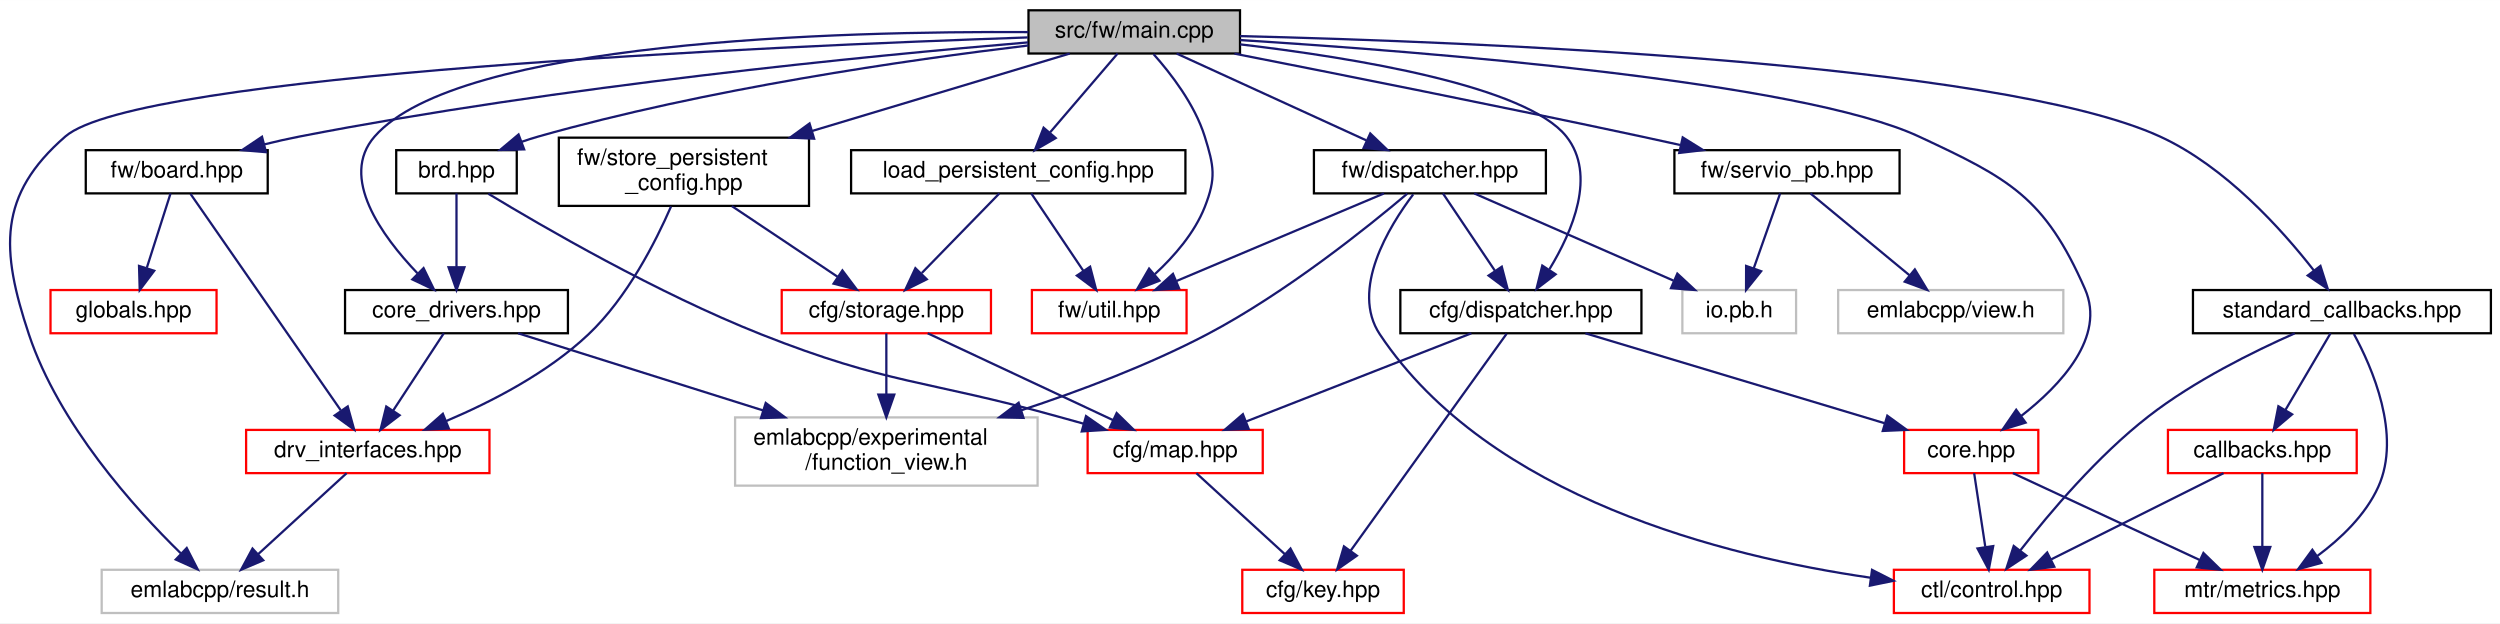
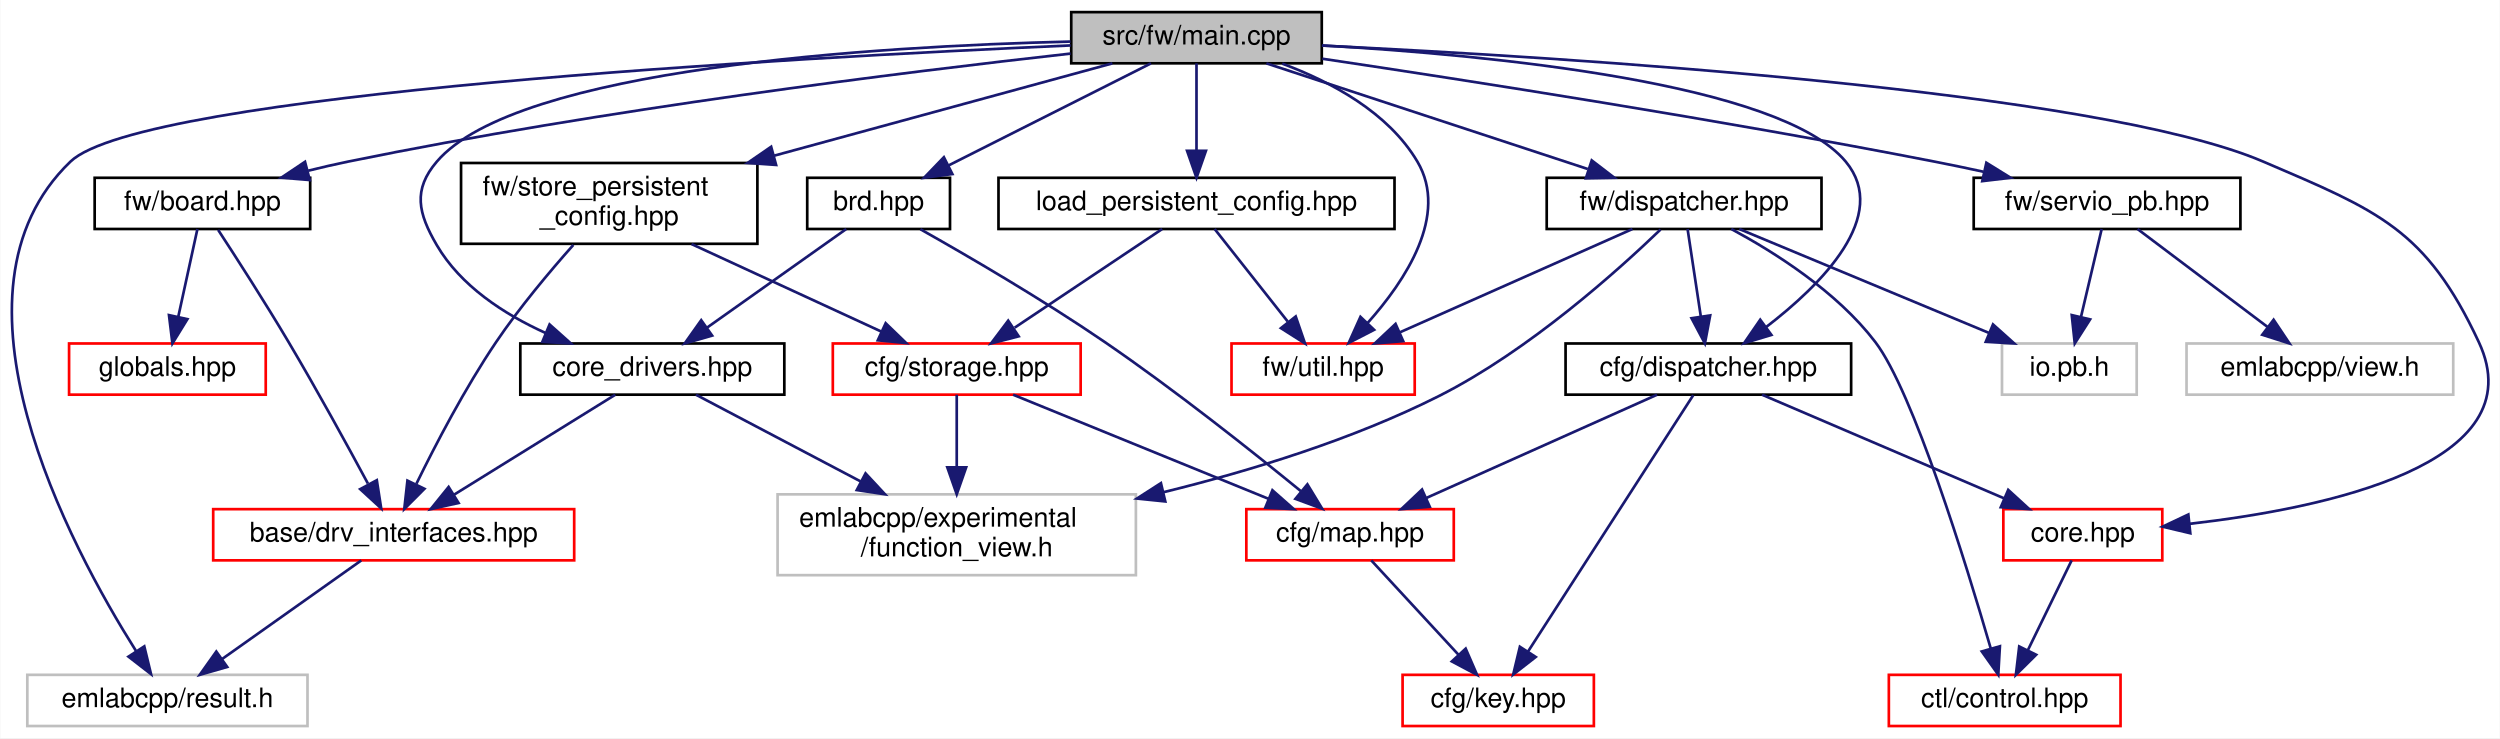
- <svg xmlns="http://www.w3.org/2000/svg" xmlns:xlink="http://www.w3.org/1999/xlink" width="1099pt" height="274pt" viewBox="0.00 0.00 1099.21 274.00">
+ <svg xmlns="http://www.w3.org/2000/svg" xmlns:xlink="http://www.w3.org/1999/xlink" width="928pt" height="274pt" viewBox="0.00 0.00 927.76 274.00">
  <g id="graph0" class="graph" transform="scale(1 1) rotate(0) translate(4 270)">
-     <polygon fill="white" stroke="transparent" points="-4,4 -4,-270 1095.21,-270 1095.21,4 -4,4" />
+     <polygon fill="white" stroke="transparent" points="-4,4 -4,-270 923.76,-270 923.76,4 -4,4" />
    <g id="node1" class="node">
      <g id="a_node1">
        <a xlink:title=" ">
-           <polygon fill="#bfbfbf" stroke="black" points="448.21,-246.5 448.21,-265.5 541.21,-265.5 541.21,-246.5 448.21,-246.5" />
-           <text text-anchor="middle" x="494.71" y="-253.5" font-family="Helvetica,sans-Serif" font-size="10.00">src/fw/main.cpp</text>
+           <polygon fill="#bfbfbf" stroke="black" points="393.52,-246.5 393.52,-265.5 486.52,-265.5 486.52,-246.5 393.52,-246.5" />
+           <text text-anchor="middle" x="440.02" y="-253.5" font-family="Helvetica,sans-Serif" font-size="10.00">src/fw/main.cpp</text>
        </a>
      </g>
    </g>
    <g id="node2" class="node">
      <g id="a_node2">
        <a xlink:href="brd_8hpp.html" target="_top" xlink:title=" ">
-           <polygon fill="white" stroke="black" points="170.21,-185 170.21,-204 223.21,-204 223.21,-185 170.21,-185" />
-           <text text-anchor="middle" x="196.71" y="-192" font-family="Helvetica,sans-Serif" font-size="10.00">brd.hpp</text>
+           <polygon fill="white" stroke="black" points="295.52,-185 295.52,-204 348.52,-204 348.52,-185 295.52,-185" />
+           <text text-anchor="middle" x="322.02" y="-192" font-family="Helvetica,sans-Serif" font-size="10.00">brd.hpp</text>
        </a>
      </g>
    </g>
    <g id="edge1" class="edge">
-       <path fill="none" stroke="midnightblue" d="M448.14,-250.04C395.23,-243.7 306.63,-230.98 232.71,-210 230.27,-209.31 227.77,-208.51 225.28,-207.64" />
-       <polygon fill="midnightblue" stroke="midnightblue" points="226.47,-204.35 215.88,-204.1 224,-210.9 226.47,-204.35" />
+       <path fill="none" stroke="midnightblue" d="M423.12,-246.48C403.49,-236.58 370.89,-220.14 348.03,-208.62" />
+       <polygon fill="midnightblue" stroke="midnightblue" points="349.4,-205.39 338.9,-204.01 346.25,-211.64 349.4,-205.39" />
    </g>
    <g id="node5" class="node">
      <g id="a_node5">
        <a xlink:href="core__drivers_8hpp.html" target="_top" xlink:title=" ">
-           <polygon fill="white" stroke="black" points="147.71,-123.5 147.71,-142.5 245.71,-142.5 245.71,-123.5 147.71,-123.5" />
-           <text text-anchor="middle" x="196.71" y="-130.5" font-family="Helvetica,sans-Serif" font-size="10.00">core_drivers.hpp</text>
-         </a>
-       </g>
-     </g>
-     <g id="edge15" class="edge">
-       <path fill="none" stroke="midnightblue" d="M448.16,-255.91C365.31,-256.41 197.49,-252.07 160.71,-210 145.1,-192.15 163.79,-166.36 179.54,-149.88" />
-       <polygon fill="midnightblue" stroke="midnightblue" points="182.23,-152.15 186.87,-142.62 177.3,-147.17 182.23,-152.15" />
+           <polygon fill="white" stroke="black" points="189.02,-123.5 189.02,-142.5 287.02,-142.5 287.02,-123.5 189.02,-123.5" />
+           <text text-anchor="middle" x="238.02" y="-130.5" font-family="Helvetica,sans-Serif" font-size="10.00">core_drivers.hpp</text>
+         </a>
+       </g>
+     </g>
+     <g id="edge14" class="edge">
+       <path fill="none" stroke="midnightblue" d="M393.26,-254.57C321.08,-252.81 187.71,-244.79 158.02,-210 149.08,-199.52 151.07,-190.89 158.02,-179 166.88,-163.85 182.93,-153.41 198.34,-146.42" />
+       <polygon fill="midnightblue" stroke="midnightblue" points="199.88,-149.57 207.78,-142.51 197.2,-143.11 199.88,-149.57" />
    </g>
    <g id="node7" class="node">
      <g id="a_node7">
        <a xlink:title=" ">
-           <polygon fill="white" stroke="#bfbfbf" points="40.71,-0.5 40.71,-19.5 144.71,-19.5 144.71,-0.5 40.71,-0.5" />
-           <text text-anchor="middle" x="92.71" y="-7.5" font-family="Helvetica,sans-Serif" font-size="10.00">emlabcpp/result.h</text>
-         </a>
-       </g>
-     </g>
-     <g id="edge16" class="edge">
-       <path fill="none" stroke="midnightblue" d="M447.9,-253.57C335.29,-249.69 56.21,-237.4 24.71,-210 -4.95,-184.2 -3.72,-160.3 8.71,-123 21.87,-83.51 55.02,-46.73 75.52,-26.71" />
-       <polygon fill="midnightblue" stroke="midnightblue" points="78.1,-29.08 82.94,-19.65 73.28,-24.01 78.1,-29.08" />
+           <polygon fill="white" stroke="#bfbfbf" points="6.02,-0.5 6.02,-19.5 110.02,-19.5 110.02,-0.5 6.02,-0.5" />
+           <text text-anchor="middle" x="58.02" y="-7.5" font-family="Helvetica,sans-Serif" font-size="10.00">emlabcpp/result.h</text>
+         </a>
+       </g>
+     </g>
+     <g id="edge15" class="edge">
+       <path fill="none" stroke="midnightblue" d="M393.32,-253.14C289.87,-248.59 48.42,-235.34 22.02,-210 -28.65,-161.36 21.86,-67.22 46.35,-28.39" />
+       <polygon fill="midnightblue" stroke="midnightblue" points="49.44,-30.07 51.94,-19.77 43.57,-26.26 49.44,-30.07" />
    </g>
    <g id="node9" class="node">
      <g id="a_node9">
        <a xlink:href="cfg_2dispatcher_8hpp.html" target="_top" xlink:title=" ">
-           <polygon fill="white" stroke="black" points="611.71,-123.5 611.71,-142.5 717.71,-142.5 717.71,-123.5 611.71,-123.5" />
-           <text text-anchor="middle" x="664.71" y="-130.5" font-family="Helvetica,sans-Serif" font-size="10.00">cfg/dispatcher.hpp</text>
+           <polygon fill="white" stroke="black" points="577.02,-123.5 577.02,-142.5 683.02,-142.5 683.02,-123.5 577.02,-123.5" />
+           <text text-anchor="middle" x="630.02" y="-130.5" font-family="Helvetica,sans-Serif" font-size="10.00">cfg/dispatcher.hpp</text>
        </a>
      </g>
    </g>
    <g id="edge8" class="edge">
-       <path fill="none" stroke="midnightblue" d="M541.27,-250.52C591.65,-244.59 667.15,-232.2 684.71,-210 698.01,-193.18 687.44,-168.37 677.3,-151.72" />
-       <polygon fill="midnightblue" stroke="midnightblue" points="679.98,-149.42 671.56,-142.98 674.12,-153.26 679.98,-149.42" />
+       <path fill="none" stroke="midnightblue" d="M486.77,-253.13C549.76,-249.51 656.82,-239.14 681.02,-210 697.71,-189.91 671.95,-164.29 651.37,-148.52" />
+       <polygon fill="midnightblue" stroke="midnightblue" points="653.42,-145.68 643.28,-142.61 649.28,-151.33 653.42,-145.68" />
    </g>
    <g id="node10" class="node">
      <g id="a_node10">
        <a xlink:href="core_8hpp.html" target="_top" xlink:title=" ">
-           <polygon fill="white" stroke="red" points="833.21,-62 833.21,-81 892.21,-81 892.21,-62 833.21,-62" />
-           <text text-anchor="middle" x="862.71" y="-69" font-family="Helvetica,sans-Serif" font-size="10.00">core.hpp</text>
-         </a>
-       </g>
-     </g>
-     <g id="edge14" class="edge">
-       <path fill="none" stroke="midnightblue" d="M541.31,-252.4C622.85,-247.29 787.7,-234.24 839.71,-210 879.62,-191.4 894.99,-183.32 912.71,-143 922,-121.87 902.07,-100.68 884.68,-87.13" />
-       <polygon fill="midnightblue" stroke="midnightblue" points="886.63,-84.21 876.49,-81.12 882.49,-89.86 886.63,-84.21" />
-     </g>
-     <g id="node13" class="node">
-       <g id="a_node13">
+           <polygon fill="white" stroke="red" points="739.52,-62 739.52,-81 798.52,-81 798.52,-62 739.52,-62" />
+           <text text-anchor="middle" x="769.02" y="-69" font-family="Helvetica,sans-Serif" font-size="10.00">core.hpp</text>
+         </a>
+       </g>
+     </g>
+     <g id="edge13" class="edge">
+       <path fill="none" stroke="midnightblue" d="M486.55,-253.07C577.22,-248.75 774.1,-236.56 836.02,-210 878.65,-191.72 896.4,-185.02 916.02,-143 937.2,-97.65 858.99,-81.31 808.59,-75.55" />
+       <polygon fill="midnightblue" stroke="midnightblue" points="808.92,-72.06 798.61,-74.5 808.19,-79.02 808.92,-72.06" />
+     </g>
+     <g id="node12" class="node">
+       <g id="a_node12">
        <a xlink:href="board_8hpp.html" target="_top" xlink:title=" ">
-           <polygon fill="white" stroke="black" points="33.71,-185 33.71,-204 113.71,-204 113.71,-185 33.71,-185" />
-           <text text-anchor="middle" x="73.71" y="-192" font-family="Helvetica,sans-Serif" font-size="10.00">fw/board.hpp</text>
-         </a>
-       </g>
-     </g>
-     <g id="edge17" class="edge">
-       <path fill="none" stroke="midnightblue" d="M448.03,-251.39C378,-245.5 241.76,-232.19 127.71,-210 122.66,-209.02 117.38,-207.82 112.19,-206.54" />
-       <polygon fill="midnightblue" stroke="midnightblue" points="112.96,-203.12 102.4,-204.01 111.2,-209.9 112.96,-203.12" />
+           <polygon fill="white" stroke="black" points="31.02,-185 31.02,-204 111.02,-204 111.02,-185 31.02,-185" />
+           <text text-anchor="middle" x="71.02" y="-192" font-family="Helvetica,sans-Serif" font-size="10.00">fw/board.hpp</text>
+         </a>
+       </g>
+     </g>
+     <g id="edge16" class="edge">
+       <path fill="none" stroke="midnightblue" d="M393.29,-250.11C331.51,-243.23 219.46,-229.35 125.02,-210 120.22,-209.02 115.22,-207.86 110.27,-206.63" />
+       <polygon fill="midnightblue" stroke="midnightblue" points="110.86,-203.17 100.3,-204.05 109.1,-209.94 110.86,-203.17" />
+     </g>
+     <g id="node14" class="node">
+       <g id="a_node14">
+         <a xlink:href="fw_2dispatcher_8hpp.html" target="_top" xlink:title=" ">
+           <polygon fill="white" stroke="black" points="570.02,-185 570.02,-204 672.02,-204 672.02,-185 570.02,-185" />
+           <text text-anchor="middle" x="621.02" y="-192" font-family="Helvetica,sans-Serif" font-size="10.00">fw/dispatcher.hpp</text>
+         </a>
+       </g>
+     </g>
+     <g id="edge19" class="edge">
+       <path fill="none" stroke="midnightblue" d="M465.96,-246.48C497.27,-236.18 550.11,-218.81 585.28,-207.25" />
+       <polygon fill="midnightblue" stroke="midnightblue" points="586.73,-210.46 595.14,-204.01 584.55,-203.81 586.73,-210.46" />
    </g>
    <g id="node15" class="node">
      <g id="a_node15">
-         <a xlink:href="fw_2dispatcher_8hpp.html" target="_top" xlink:title=" ">
-           <polygon fill="white" stroke="black" points="573.71,-185 573.71,-204 675.71,-204 675.71,-185 573.71,-185" />
-           <text text-anchor="middle" x="624.71" y="-192" font-family="Helvetica,sans-Serif" font-size="10.00">fw/dispatcher.hpp</text>
-         </a>
-       </g>
-     </g>
-     <g id="edge20" class="edge">
-       <path fill="none" stroke="midnightblue" d="M513.33,-246.48C535.15,-236.49 571.51,-219.85 596.73,-208.31" />
-       <polygon fill="midnightblue" stroke="midnightblue" points="598.48,-211.35 606.12,-204.01 595.57,-204.99 598.48,-211.35" />
-     </g>
-     <g id="node16" class="node">
-       <g id="a_node16">
        <a xlink:href="util_8hpp.html" target="_top" xlink:title=" ">
-           <polygon fill="white" stroke="red" points="449.71,-123.5 449.71,-142.5 517.71,-142.5 517.71,-123.5 449.71,-123.5" />
-           <text text-anchor="middle" x="483.71" y="-130.5" font-family="Helvetica,sans-Serif" font-size="10.00">fw/util.hpp</text>
+           <polygon fill="white" stroke="red" points="453.02,-123.5 453.02,-142.5 521.02,-142.5 521.02,-123.5 453.02,-123.5" />
+           <text text-anchor="middle" x="487.02" y="-130.5" font-family="Helvetica,sans-Serif" font-size="10.00">fw/util.hpp</text>
+         </a>
+       </g>
+     </g>
+     <g id="edge33" class="edge">
+       <path fill="none" stroke="midnightblue" d="M471.83,-246.38C489.97,-239.66 511.19,-228.31 522.02,-210 533.74,-190.2 517.56,-165.81 503.52,-150.09" />
+       <polygon fill="midnightblue" stroke="midnightblue" points="505.95,-147.57 496.53,-142.72 500.88,-152.39 505.95,-147.57" />
+     </g>
+     <g id="node17" class="node">
+       <g id="a_node17">
+         <a xlink:href="servio__pb_8hpp.html" target="_top" xlink:title=" ">
+           <polygon fill="white" stroke="black" points="728.52,-185 728.52,-204 827.52,-204 827.52,-185 728.52,-185" />
+           <text text-anchor="middle" x="778.02" y="-192" font-family="Helvetica,sans-Serif" font-size="10.00">fw/servio_pb.hpp</text>
+         </a>
+       </g>
+     </g>
+     <g id="edge25" class="edge">
+       <path fill="none" stroke="midnightblue" d="M486.72,-248.2C541.37,-240.05 634.54,-225.52 714.02,-210 719.9,-208.85 726.06,-207.57 732.13,-206.25" />
+       <polygon fill="midnightblue" stroke="midnightblue" points="733.22,-209.59 742.22,-204.01 731.7,-202.76 733.22,-209.59" />
+     </g>
+     <g id="node19" class="node">
+       <g id="a_node19">
+         <a xlink:href="store__persistent__config_8hpp.html" target="_top" xlink:title=" ">
+           <polygon fill="white" stroke="black" points="167.02,-179.5 167.02,-209.5 277.02,-209.5 277.02,-179.5 167.02,-179.5" />
+           <text text-anchor="start" x="175.02" y="-197.5" font-family="Helvetica,sans-Serif" font-size="10.00">fw/store_persistent</text>
+           <text text-anchor="middle" x="222.02" y="-186.5" font-family="Helvetica,sans-Serif" font-size="10.00">_config.hpp</text>
+         </a>
+       </g>
+     </g>
+     <g id="edge28" class="edge">
+       <path fill="none" stroke="midnightblue" d="M408.79,-246.48C376.16,-237.57 324.13,-223.37 283.27,-212.22" />
+       <polygon fill="midnightblue" stroke="midnightblue" points="283.97,-208.78 273.4,-209.52 282.13,-215.53 283.97,-208.78" />
+     </g>
+     <g id="node21" class="node">
+       <g id="a_node21">
+         <a xlink:href="load__persistent__config_8hpp.html" target="_top" xlink:title=" ">
+           <polygon fill="white" stroke="black" points="366.52,-185 366.52,-204 513.52,-204 513.52,-185 366.52,-185" />
+           <text text-anchor="middle" x="440.02" y="-192" font-family="Helvetica,sans-Serif" font-size="10.00">load_persistent_config.hpp</text>
        </a>
      </g>
    </g>
    <g id="edge34" class="edge">
-       <path fill="none" stroke="midnightblue" d="M503.19,-246.23C510.76,-237.75 521.31,-224.13 525.71,-210 529.8,-196.84 530.76,-191.82 525.71,-179 521.19,-167.55 512.24,-157.29 503.75,-149.47" />
-       <polygon fill="midnightblue" stroke="midnightblue" points="505.79,-146.61 495.92,-142.76 501.24,-151.93 505.79,-146.61" />
-     </g>
-     <g id="node18" class="node">
-       <g id="a_node18">
-         <a xlink:href="servio__pb_8hpp.html" target="_top" xlink:title=" ">
-           <polygon fill="white" stroke="black" points="732.21,-185 732.21,-204 831.21,-204 831.21,-185 732.21,-185" />
-           <text text-anchor="middle" x="781.71" y="-192" font-family="Helvetica,sans-Serif" font-size="10.00">fw/servio_pb.hpp</text>
-         </a>
-       </g>
-     </g>
-     <g id="edge26" class="edge">
-       <path fill="none" stroke="midnightblue" d="M538.78,-246.43C583.81,-237.59 655.72,-223.27 717.71,-210 723.21,-208.82 728.97,-207.56 734.68,-206.29" />
-       <polygon fill="midnightblue" stroke="midnightblue" points="735.86,-209.61 744.85,-204.01 734.33,-202.78 735.86,-209.61" />
-     </g>
-     <g id="node20" class="node">
-       <g id="a_node20">
-         <a xlink:href="store__persistent__config_8hpp.html" target="_top" xlink:title=" ">
-           <polygon fill="white" stroke="black" points="241.71,-179.5 241.71,-209.5 351.71,-209.5 351.71,-179.5 241.71,-179.5" />
-           <text text-anchor="start" x="249.71" y="-197.5" font-family="Helvetica,sans-Serif" font-size="10.00">fw/store_persistent</text>
-           <text text-anchor="middle" x="296.71" y="-186.5" font-family="Helvetica,sans-Serif" font-size="10.00">_config.hpp</text>
-         </a>
-       </g>
-     </g>
-     <g id="edge29" class="edge">
-       <path fill="none" stroke="midnightblue" d="M466.34,-246.48C436.89,-237.63 390.05,-223.55 353.04,-212.43" />
-       <polygon fill="midnightblue" stroke="midnightblue" points="353.96,-209.05 343.37,-209.52 351.94,-215.75 353.96,-209.05" />
-     </g>
-     <g id="node22" class="node">
-       <g id="a_node22">
-         <a xlink:href="load__persistent__config_8hpp.html" target="_top" xlink:title=" ">
-           <polygon fill="white" stroke="black" points="370.21,-185 370.21,-204 517.21,-204 517.21,-185 370.21,-185" />
-           <text text-anchor="middle" x="443.71" y="-192" font-family="Helvetica,sans-Serif" font-size="10.00">load_persistent_config.hpp</text>
-         </a>
-       </g>
-     </g>
-     <g id="edge35" class="edge">
-       <path fill="none" stroke="midnightblue" d="M487.4,-246.48C479.68,-237.46 467.3,-223.02 457.69,-211.81" />
-       <polygon fill="midnightblue" stroke="midnightblue" points="460.17,-209.32 451,-204.01 454.85,-213.88 460.17,-209.32" />
-     </g>
-     <g id="node23" class="node">
-       <g id="a_node23">
-         <a xlink:href="standard__callbacks_8hpp.html" target="_top" xlink:title=" ">
-           <polygon fill="white" stroke="black" points="960.21,-123.5 960.21,-142.5 1091.21,-142.5 1091.21,-123.5 960.21,-123.5" />
-           <text text-anchor="middle" x="1025.71" y="-130.5" font-family="Helvetica,sans-Serif" font-size="10.00">standard_callbacks.hpp</text>
-         </a>
-       </g>
-     </g>
-     <g id="edge38" class="edge">
-       <path fill="none" stroke="midnightblue" d="M541.24,-254.15C641.49,-251.71 874.53,-242.61 945.71,-210 974.45,-196.83 999.37,-169.07 1013.46,-150.99" />
-       <polygon fill="midnightblue" stroke="midnightblue" points="1016.26,-153.1 1019.48,-143 1010.67,-148.89 1016.26,-153.1" />
+       <path fill="none" stroke="midnightblue" d="M440.02,-246.48C440.02,-238.08 440.02,-224.98 440.02,-214.16" />
+       <polygon fill="midnightblue" stroke="midnightblue" points="443.52,-214.01 440.02,-204.01 436.52,-214.01 443.52,-214.01" />
    </g>
    <g id="node3" class="node">
      <g id="a_node3">
        <a xlink:href="map_8hpp.html" target="_top" xlink:title=" ">
-           <polygon fill="white" stroke="red" points="474.21,-62 474.21,-81 551.21,-81 551.21,-62 474.21,-62" />
-           <text text-anchor="middle" x="512.71" y="-69" font-family="Helvetica,sans-Serif" font-size="10.00">cfg/map.hpp</text>
+           <polygon fill="white" stroke="red" points="458.52,-62 458.52,-81 535.52,-81 535.52,-62 458.52,-62" />
+           <text text-anchor="middle" x="497.02" y="-69" font-family="Helvetica,sans-Serif" font-size="10.00">cfg/map.hpp</text>
        </a>
      </g>
    </g>
    <g id="edge2" class="edge">
-       <path fill="none" stroke="midnightblue" d="M210.71,-184.84C234.57,-170.38 285.01,-141.11 330.71,-123 386.45,-100.92 402.95,-103.05 460.71,-87 464.51,-85.94 468.47,-84.84 472.43,-83.74" />
-       <polygon fill="midnightblue" stroke="midnightblue" points="473.5,-87.08 482.19,-81.02 471.62,-80.33 473.5,-87.08" />
+       <path fill="none" stroke="midnightblue" d="M337.54,-184.9C354.66,-175.25 382.85,-158.86 406.02,-143 432.1,-125.15 460.68,-102.45 478.73,-87.71" />
+       <polygon fill="midnightblue" stroke="midnightblue" points="481.18,-90.22 486.68,-81.16 476.73,-84.82 481.18,-90.22" />
    </g>
    <g id="edge4" class="edge">
-       <path fill="none" stroke="midnightblue" d="M196.71,-184.98C196.71,-176.58 196.71,-163.48 196.71,-152.66" />
-       <polygon fill="midnightblue" stroke="midnightblue" points="200.21,-152.51 196.71,-142.51 193.21,-152.51 200.21,-152.51" />
+       <path fill="none" stroke="midnightblue" d="M309.99,-184.98C296.51,-175.43 274.46,-159.81 258.31,-148.37" />
+       <polygon fill="midnightblue" stroke="midnightblue" points="260.22,-145.43 250.04,-142.51 256.17,-151.15 260.22,-145.43" />
    </g>
    <g id="node4" class="node">
      <g id="a_node4">
        <a xlink:href="key_8hpp.html" target="_top" xlink:title=" ">
-           <polygon fill="white" stroke="red" points="542.21,-0.5 542.21,-19.5 613.21,-19.5 613.21,-0.5 542.21,-0.5" />
-           <text text-anchor="middle" x="577.71" y="-7.5" font-family="Helvetica,sans-Serif" font-size="10.00">cfg/key.hpp</text>
+           <polygon fill="white" stroke="red" points="516.52,-0.5 516.52,-19.5 587.52,-19.5 587.52,-0.5 516.52,-0.5" />
+           <text text-anchor="middle" x="552.02" y="-7.5" font-family="Helvetica,sans-Serif" font-size="10.00">cfg/key.hpp</text>
        </a>
      </g>
    </g>
    <g id="edge3" class="edge">
-       <path fill="none" stroke="midnightblue" d="M522.02,-61.98C532.16,-52.7 548.57,-37.67 560.96,-26.33" />
-       <polygon fill="midnightblue" stroke="midnightblue" points="563.4,-28.84 568.41,-19.51 558.67,-23.68 563.4,-28.84" />
+       <path fill="none" stroke="midnightblue" d="M504.9,-61.98C513.32,-52.87 526.84,-38.24 537.25,-26.98" />
+       <polygon fill="midnightblue" stroke="midnightblue" points="539.94,-29.23 544.16,-19.51 534.8,-24.48 539.94,-29.23" />
    </g>
    <g id="node6" class="node">
      <g id="a_node6">
        <a xlink:href="drv__interfaces_8hpp.html" target="_top" xlink:title=" ">
-           <polygon fill="white" stroke="red" points="104.21,-62 104.21,-81 211.21,-81 211.21,-62 104.21,-62" />
-           <text text-anchor="middle" x="157.71" y="-69" font-family="Helvetica,sans-Serif" font-size="10.00">drv_interfaces.hpp</text>
+           <polygon fill="white" stroke="red" points="75.02,-62 75.02,-81 209.02,-81 209.02,-62 75.02,-62" />
+           <text text-anchor="middle" x="142.02" y="-69" font-family="Helvetica,sans-Serif" font-size="10.00">base/drv_interfaces.hpp</text>
        </a>
      </g>
    </g>
    <g id="edge5" class="edge">
-       <path fill="none" stroke="midnightblue" d="M191.12,-123.48C185.33,-114.64 176.12,-100.59 168.84,-89.48" />
-       <polygon fill="midnightblue" stroke="midnightblue" points="171.7,-87.45 163.29,-81.01 165.84,-91.29 171.7,-87.45" />
+       <path fill="none" stroke="midnightblue" d="M224.27,-123.48C208.66,-113.8 182.96,-97.87 164.44,-86.39" />
+       <polygon fill="midnightblue" stroke="midnightblue" points="166.1,-83.3 155.75,-81.01 162.41,-89.25 166.1,-83.3" />
    </g>
    <g id="node8" class="node">
      <g id="a_node8">
        <a xlink:title=" ">
-           <polygon fill="white" stroke="#bfbfbf" points="319.21,-56.5 319.21,-86.5 452.21,-86.5 452.21,-56.5 319.21,-56.5" />
-           <text text-anchor="start" x="327.21" y="-74.5" font-family="Helvetica,sans-Serif" font-size="10.00">emlabcpp/experimental</text>
-           <text text-anchor="middle" x="385.71" y="-63.5" font-family="Helvetica,sans-Serif" font-size="10.00">/function_view.h</text>
+           <polygon fill="white" stroke="#bfbfbf" points="284.52,-56.5 284.52,-86.5 417.52,-86.5 417.52,-56.5 284.52,-56.5" />
+           <text text-anchor="start" x="292.52" y="-74.5" font-family="Helvetica,sans-Serif" font-size="10.00">emlabcpp/experimental</text>
+           <text text-anchor="middle" x="351.02" y="-63.5" font-family="Helvetica,sans-Serif" font-size="10.00">/function_view.h</text>
        </a>
      </g>
    </g>
    <g id="edge7" class="edge">
-       <path fill="none" stroke="midnightblue" d="M223.79,-123.48C251.78,-114.66 296.23,-100.67 331.49,-89.57" />
-       <polygon fill="midnightblue" stroke="midnightblue" points="332.68,-92.86 341.17,-86.52 330.58,-86.19 332.68,-92.86" />
+       <path fill="none" stroke="midnightblue" d="M254.21,-123.48C270.09,-115.12 294.83,-102.09 315.32,-91.3" />
+       <polygon fill="midnightblue" stroke="midnightblue" points="317.17,-94.28 324.39,-86.52 313.91,-88.09 317.17,-94.28" />
    </g>
    <g id="edge6" class="edge">
-       <path fill="none" stroke="midnightblue" d="M148.4,-61.98C138.26,-52.7 121.84,-37.67 109.46,-26.33" />
-       <polygon fill="midnightblue" stroke="midnightblue" points="111.74,-23.68 102,-19.51 107.02,-28.84 111.74,-23.68" />
+       <path fill="none" stroke="midnightblue" d="M129.99,-61.98C116.51,-52.43 94.46,-36.81 78.31,-25.37" />
+       <polygon fill="midnightblue" stroke="midnightblue" points="80.22,-22.43 70.04,-19.51 76.17,-28.15 80.22,-22.43" />
    </g>
    <g id="edge10" class="edge">
-       <path fill="none" stroke="midnightblue" d="M642.93,-123.48C616.97,-113.31 573.4,-96.26 543.87,-84.7" />
-       <polygon fill="midnightblue" stroke="midnightblue" points="545.03,-81.4 534.45,-81.01 542.48,-87.91 545.03,-81.4" />
+       <path fill="none" stroke="midnightblue" d="M610.97,-123.48C588.55,-113.45 551.12,-96.7 525.31,-85.15" />
+       <polygon fill="midnightblue" stroke="midnightblue" points="526.6,-81.9 516.04,-81.01 523.74,-88.29 526.6,-81.9" />
    </g>
    <g id="edge9" class="edge">
-       <path fill="none" stroke="midnightblue" d="M658.45,-123.3C644.09,-103.33 608.57,-53.92 589.79,-27.8" />
-       <polygon fill="midnightblue" stroke="midnightblue" points="592.59,-25.7 583.91,-19.62 586.91,-29.79 592.59,-25.7" />
+       <path fill="none" stroke="midnightblue" d="M624.41,-123.3C611.6,-103.41 579.97,-54.35 563.08,-28.15" />
+       <polygon fill="midnightblue" stroke="midnightblue" points="565.94,-26.13 557.58,-19.62 560.06,-29.92 565.94,-26.13" />
    </g>
    <g id="edge11" class="edge">
-       <path fill="none" stroke="midnightblue" d="M693.08,-123.48C727.63,-113.09 786.13,-95.51 824.59,-83.95" />
-       <polygon fill="midnightblue" stroke="midnightblue" points="825.82,-87.24 834.39,-81.01 823.81,-80.54 825.82,-87.24" />
+       <path fill="none" stroke="midnightblue" d="M649.94,-123.48C673.47,-113.4 712.83,-96.55 739.82,-85" />
+       <polygon fill="midnightblue" stroke="midnightblue" points="741.33,-88.16 749.14,-81.01 738.57,-81.73 741.33,-88.16" />
    </g>
    <g id="node11" class="node">
      <g id="a_node11">
        <a xlink:href="control_8hpp.html" target="_top" xlink:title=" ">
-           <polygon fill="white" stroke="red" points="828.71,-0.5 828.71,-19.5 914.71,-19.5 914.71,-0.5 828.71,-0.5" />
-           <text text-anchor="middle" x="871.71" y="-7.5" font-family="Helvetica,sans-Serif" font-size="10.00">ctl/control.hpp</text>
+           <polygon fill="white" stroke="red" points="697.02,-0.5 697.02,-19.5 783.02,-19.5 783.02,-0.5 697.02,-0.5" />
+           <text text-anchor="middle" x="740.02" y="-7.5" font-family="Helvetica,sans-Serif" font-size="10.00">ctl/control.hpp</text>
        </a>
      </g>
    </g>
    <g id="edge12" class="edge">
-       <path fill="none" stroke="midnightblue" d="M864,-61.98C865.27,-53.58 867.25,-40.48 868.89,-29.66" />
-       <polygon fill="midnightblue" stroke="midnightblue" points="872.39,-29.92 870.42,-19.51 865.47,-28.87 872.39,-29.92" />
-     </g>
-     <g id="node12" class="node">
-       <g id="a_node12">
-         <a xlink:href="metrics_8hpp.html" target="_top" xlink:title=" ">
-           <polygon fill="white" stroke="red" points="943.21,-0.5 943.21,-19.5 1038.21,-19.5 1038.21,-0.5 943.21,-0.5" />
-           <text text-anchor="middle" x="990.71" y="-7.5" font-family="Helvetica,sans-Serif" font-size="10.00">mtr/metrics.hpp</text>
-         </a>
-       </g>
-     </g>
-     <g id="edge13" class="edge">
-       <path fill="none" stroke="midnightblue" d="M881.05,-61.98C902.53,-51.99 938.33,-35.35 963.16,-23.81" />
-       <polygon fill="midnightblue" stroke="midnightblue" points="964.81,-26.9 972.4,-19.51 961.86,-20.55 964.81,-26.9" />
+       <path fill="none" stroke="midnightblue" d="M764.87,-61.98C760.65,-53.32 753.99,-39.65 748.62,-28.65" />
+       <polygon fill="midnightblue" stroke="midnightblue" points="751.7,-26.96 744.17,-19.51 745.41,-30.03 751.7,-26.96" />
+     </g>
+     <g id="edge17" class="edge">
+       <path fill="none" stroke="midnightblue" d="M76.85,-184.66C83.39,-174.66 94.24,-157.82 103.02,-143 113.47,-125.38 124.73,-104.85 132.45,-90.5" />
+       <polygon fill="midnightblue" stroke="midnightblue" points="135.75,-91.75 137.38,-81.28 129.58,-88.44 135.75,-91.75" />
+     </g>
+     <g id="node13" class="node">
+       <g id="a_node13">
+         <a xlink:href="globals_8hpp.html" target="_top" xlink:title=" ">
+           <polygon fill="white" stroke="red" points="21.52,-123.5 21.52,-142.5 94.52,-142.5 94.52,-123.5 21.52,-123.5" />
+           <text text-anchor="middle" x="58.02" y="-130.5" font-family="Helvetica,sans-Serif" font-size="10.00">globals.hpp</text>
+         </a>
+       </g>
    </g>
    <g id="edge18" class="edge">
-       <path fill="none" stroke="midnightblue" d="M79.75,-184.8C93.55,-164.91 127.61,-115.85 145.81,-89.65" />
-       <polygon fill="midnightblue" stroke="midnightblue" points="148.89,-91.33 151.72,-81.12 143.14,-87.34 148.89,-91.33" />
-     </g>
-     <g id="node14" class="node">
-       <g id="a_node14">
-         <a xlink:href="globals_8hpp.html" target="_top" xlink:title=" ">
-           <polygon fill="white" stroke="red" points="18.21,-123.5 18.21,-142.5 91.21,-142.5 91.21,-123.5 18.21,-123.5" />
-           <text text-anchor="middle" x="54.71" y="-130.5" font-family="Helvetica,sans-Serif" font-size="10.00">globals.hpp</text>
-         </a>
-       </g>
-     </g>
-     <g id="edge19" class="edge">
-       <path fill="none" stroke="midnightblue" d="M70.99,-184.98C68.28,-176.49 64.03,-163.2 60.56,-152.32" />
-       <polygon fill="midnightblue" stroke="midnightblue" points="63.8,-150.97 57.43,-142.51 57.13,-153.1 63.8,-150.97" />
+       <path fill="none" stroke="midnightblue" d="M69.16,-184.98C67.31,-176.49 64.4,-163.2 62.03,-152.32" />
+       <polygon fill="midnightblue" stroke="midnightblue" points="65.44,-151.53 59.88,-142.51 58.6,-153.03 65.44,-151.53" />
+     </g>
+     <g id="edge23" class="edge">
+       <path fill="none" stroke="midnightblue" d="M612.27,-184.8C596.92,-170.01 563.57,-139.92 530.02,-123 498.15,-106.93 460.42,-95.32 427.83,-87.31" />
+       <polygon fill="midnightblue" stroke="midnightblue" points="428.44,-83.86 417.9,-84.94 426.82,-90.67 428.44,-83.86" />
+     </g>
+     <g id="edge20" class="edge">
+       <path fill="none" stroke="midnightblue" d="M622.31,-184.98C623.58,-176.58 625.56,-163.48 627.2,-152.66" />
+       <polygon fill="midnightblue" stroke="midnightblue" points="630.7,-152.92 628.74,-142.51 623.78,-151.87 630.7,-152.92" />
+     </g>
+     <g id="edge21" class="edge">
+       <path fill="none" stroke="midnightblue" d="M638.52,-185C654.49,-176.42 677.73,-161.78 692.02,-143 706.03,-124.6 725.62,-61.03 734.84,-29.3" />
+       <polygon fill="midnightblue" stroke="midnightblue" points="738.25,-30.11 737.64,-19.54 731.52,-28.18 738.25,-30.11" />
+     </g>
+     <g id="edge22" class="edge">
+       <path fill="none" stroke="midnightblue" d="M601.82,-184.98C579.24,-174.95 541.52,-158.2 515.52,-146.65" />
+       <polygon fill="midnightblue" stroke="midnightblue" points="516.75,-143.37 506.19,-142.51 513.91,-149.77 516.75,-143.37" />
+     </g>
+     <g id="node16" class="node">
+       <g id="a_node16">
+         <a xlink:title=" ">
+           <polygon fill="white" stroke="#bfbfbf" points="739.02,-123.5 739.02,-142.5 789.02,-142.5 789.02,-123.5 739.02,-123.5" />
+           <text text-anchor="middle" x="764.02" y="-130.5" font-family="Helvetica,sans-Serif" font-size="10.00">io.pb.h</text>
+         </a>
+       </g>
    </g>
    <g id="edge24" class="edge">
-       <path fill="none" stroke="midnightblue" d="M614.75,-184.87C597.7,-170.44 561.4,-141.23 526.71,-123 500.99,-109.49 470.87,-98.15 445.08,-89.66" />
-       <polygon fill="midnightblue" stroke="midnightblue" points="446.02,-86.29 435.42,-86.55 443.87,-92.95 446.02,-86.29" />
-     </g>
-     <g id="edge21" class="edge">
-       <path fill="none" stroke="midnightblue" d="M630.44,-184.98C636.38,-176.14 645.83,-162.09 653.3,-150.98" />
-       <polygon fill="midnightblue" stroke="midnightblue" points="656.31,-152.76 658.99,-142.51 650.5,-148.86 656.31,-152.76" />
-     </g>
-     <g id="edge22" class="edge">
-       <path fill="none" stroke="midnightblue" d="M617.36,-184.56C606.71,-170.46 589.62,-142.63 602.71,-123 650.7,-51.04 754.58,-25.24 818.29,-16.04" />
-       <polygon fill="midnightblue" stroke="midnightblue" points="819.1,-19.47 828.54,-14.66 818.16,-12.53 819.1,-19.47" />
-     </g>
-     <g id="edge23" class="edge">
-       <path fill="none" stroke="midnightblue" d="M604.51,-184.98C580.63,-174.9 540.71,-158.05 513.34,-146.5" />
-       <polygon fill="midnightblue" stroke="midnightblue" points="514.45,-143.17 503.87,-142.51 511.73,-149.62 514.45,-143.17" />
-     </g>
-     <g id="node17" class="node">
-       <g id="a_node17">
-         <a xlink:title=" ">
-           <polygon fill="white" stroke="#bfbfbf" points="735.71,-123.5 735.71,-142.5 785.71,-142.5 785.71,-123.5 735.71,-123.5" />
-           <text text-anchor="middle" x="760.71" y="-130.5" font-family="Helvetica,sans-Serif" font-size="10.00">io.pb.h</text>
-         </a>
-       </g>
-     </g>
-     <g id="edge25" class="edge">
-       <path fill="none" stroke="midnightblue" d="M644.19,-184.98C667.12,-174.95 705.39,-158.2 731.78,-146.65" />
-       <polygon fill="midnightblue" stroke="midnightblue" points="733.5,-149.72 741.26,-142.51 730.7,-143.31 733.5,-149.72" />
-     </g>
-     <g id="edge28" class="edge">
-       <path fill="none" stroke="midnightblue" d="M778.7,-184.98C775.67,-176.4 770.92,-162.93 767.06,-151.98" />
-       <polygon fill="midnightblue" stroke="midnightblue" points="770.34,-150.77 763.71,-142.51 763.74,-153.1 770.34,-150.77" />
-     </g>
-     <g id="node19" class="node">
-       <g id="a_node19">
-         <a xlink:title=" ">
-           <polygon fill="white" stroke="#bfbfbf" points="804.21,-123.5 804.21,-142.5 903.21,-142.5 903.21,-123.5 804.21,-123.5" />
-           <text text-anchor="middle" x="853.71" y="-130.5" font-family="Helvetica,sans-Serif" font-size="10.00">emlabcpp/view.h</text>
-         </a>
-       </g>
+       <path fill="none" stroke="midnightblue" d="M641.51,-184.98C665.83,-174.86 706.57,-157.9 734.34,-146.35" />
+       <polygon fill="midnightblue" stroke="midnightblue" points="735.68,-149.58 743.57,-142.51 733,-143.12 735.68,-149.58" />
    </g>
    <g id="edge27" class="edge">
-       <path fill="none" stroke="midnightblue" d="M792.02,-184.98C803.36,-175.61 821.78,-160.38 835.55,-149.01" />
-       <polygon fill="midnightblue" stroke="midnightblue" points="837.93,-151.58 843.41,-142.51 833.47,-146.18 837.93,-151.58" />
-     </g>
-     <g id="edge33" class="edge">
-       <path fill="none" stroke="midnightblue" d="M291.04,-179.23C284.31,-163.76 271.8,-139.14 254.71,-123 236.8,-106.08 212.12,-93.34 192.14,-84.89" />
-       <polygon fill="midnightblue" stroke="midnightblue" points="193.34,-81.6 182.76,-81.08 190.71,-88.09 193.34,-81.6" />
-     </g>
-     <g id="node21" class="node">
-       <g id="a_node21">
+       <path fill="none" stroke="midnightblue" d="M776.02,-184.98C774.02,-176.49 770.89,-163.2 768.33,-152.32" />
+       <polygon fill="midnightblue" stroke="midnightblue" points="771.72,-151.44 766.03,-142.51 764.91,-153.04 771.72,-151.44" />
+     </g>
+     <g id="node18" class="node">
+       <g id="a_node18">
+         <a xlink:title=" ">
+           <polygon fill="white" stroke="#bfbfbf" points="807.52,-123.5 807.52,-142.5 906.52,-142.5 906.52,-123.5 807.52,-123.5" />
+           <text text-anchor="middle" x="857.02" y="-130.5" font-family="Helvetica,sans-Serif" font-size="10.00">emlabcpp/view.h</text>
+         </a>
+       </g>
+     </g>
+     <g id="edge26" class="edge">
+       <path fill="none" stroke="midnightblue" d="M789.34,-184.98C801.9,-175.52 822.37,-160.1 837.52,-148.69" />
+       <polygon fill="midnightblue" stroke="midnightblue" points="839.84,-151.32 845.73,-142.51 835.63,-145.73 839.84,-151.32" />
+     </g>
+     <g id="edge29" class="edge">
+       <path fill="none" stroke="midnightblue" d="M208.71,-179.09C200.01,-169.3 188.7,-155.85 180.02,-143 168.5,-125.94 157.59,-105.03 150.45,-90.43" />
+       <polygon fill="midnightblue" stroke="midnightblue" points="153.43,-88.56 145.95,-81.06 147.12,-91.59 153.43,-88.56" />
+     </g>
+     <g id="node20" class="node">
+       <g id="a_node20">
        <a xlink:href="storage_8hpp.html" target="_top" xlink:title=" ">
-           <polygon fill="white" stroke="red" points="339.71,-123.5 339.71,-142.5 431.71,-142.5 431.71,-123.5 339.71,-123.5" />
-           <text text-anchor="middle" x="385.71" y="-130.5" font-family="Helvetica,sans-Serif" font-size="10.00">cfg/storage.hpp</text>
+           <polygon fill="white" stroke="red" points="305.02,-123.5 305.02,-142.5 397.02,-142.5 397.02,-123.5 305.02,-123.5" />
+           <text text-anchor="middle" x="351.02" y="-130.5" font-family="Helvetica,sans-Serif" font-size="10.00">cfg/storage.hpp</text>
        </a>
      </g>
    </g>
    <g id="edge30" class="edge">
-       <path fill="none" stroke="midnightblue" d="M317.8,-179.4C331.8,-170.04 350.12,-157.79 364.2,-148.38" />
-       <polygon fill="midnightblue" stroke="midnightblue" points="366.39,-151.13 372.76,-142.66 362.5,-145.31 366.39,-151.13" />
+       <path fill="none" stroke="midnightblue" d="M252.59,-179.4C273.95,-169.55 302.24,-156.5 323.01,-146.92" />
+       <polygon fill="midnightblue" stroke="midnightblue" points="324.64,-150.02 332.25,-142.66 321.71,-143.67 324.64,-150.02" />
    </g>
    <g id="edge31" class="edge">
-       <path fill="none" stroke="midnightblue" d="M403.9,-123.48C425.22,-113.49 460.74,-96.85 485.37,-85.31" />
-       <polygon fill="midnightblue" stroke="midnightblue" points="486.98,-88.42 494.55,-81.01 484.01,-82.08 486.98,-88.42" />
+       <path fill="none" stroke="midnightblue" d="M371.94,-123.48C396.77,-113.36 438.37,-96.4 466.72,-84.85" />
+       <polygon fill="midnightblue" stroke="midnightblue" points="468.2,-88.02 476.14,-81.01 465.56,-81.54 468.2,-88.02" />
    </g>
    <g id="edge32" class="edge">
-       <path fill="none" stroke="midnightblue" d="M385.71,-123.48C385.71,-116.47 385.71,-106.19 385.71,-96.7" />
-       <polygon fill="midnightblue" stroke="midnightblue" points="389.21,-96.52 385.71,-86.52 382.21,-96.52 389.21,-96.52" />
-     </g>
-     <g id="edge37" class="edge">
-       <path fill="none" stroke="midnightblue" d="M449.44,-184.98C455.38,-176.14 464.83,-162.09 472.3,-150.98" />
-       <polygon fill="midnightblue" stroke="midnightblue" points="475.31,-152.76 477.99,-142.51 469.5,-148.86 475.31,-152.76" />
+       <path fill="none" stroke="midnightblue" d="M351.02,-123.48C351.02,-116.47 351.02,-106.19 351.02,-96.7" />
+       <polygon fill="midnightblue" stroke="midnightblue" points="354.52,-96.52 351.02,-86.52 347.52,-96.52 354.52,-96.52" />
    </g>
    <g id="edge36" class="edge">
-       <path fill="none" stroke="midnightblue" d="M435.4,-184.98C426.53,-175.87 412.26,-161.24 401.29,-149.98" />
-       <polygon fill="midnightblue" stroke="midnightblue" points="403.49,-147.23 394,-142.51 398.48,-152.11 403.49,-147.23" />
-     </g>
-     <g id="edge42" class="edge">
-       <path fill="none" stroke="midnightblue" d="M1004.95,-123.46C986.96,-115.51 960.75,-102.57 940.71,-87 918.38,-69.66 897.23,-44.63 884.37,-28.1" />
-       <polygon fill="midnightblue" stroke="midnightblue" points="886.97,-25.73 878.13,-19.89 881.4,-29.97 886.97,-25.73" />
-     </g>
-     <g id="edge43" class="edge">
-       <path fill="none" stroke="midnightblue" d="M1030.96,-123.19C1038.9,-108.62 1052.02,-78.86 1041.71,-56 1036.09,-43.56 1025.15,-33.17 1014.83,-25.53" />
-       <polygon fill="midnightblue" stroke="midnightblue" points="1016.67,-22.54 1006.44,-19.76 1012.7,-28.31 1016.67,-22.54" />
-     </g>
-     <g id="node24" class="node">
-       <g id="a_node24">
-         <a xlink:href="callbacks_8hpp.html" target="_top" xlink:title=" ">
-           <polygon fill="white" stroke="red" points="949.21,-62 949.21,-81 1032.21,-81 1032.21,-62 949.21,-62" />
-           <text text-anchor="middle" x="990.71" y="-69" font-family="Helvetica,sans-Serif" font-size="10.00">callbacks.hpp</text>
-         </a>
-       </g>
-     </g>
-     <g id="edge39" class="edge">
-       <path fill="none" stroke="midnightblue" d="M1020.69,-123.48C1015.55,-114.73 1007.4,-100.87 1000.89,-89.81" />
-       <polygon fill="midnightblue" stroke="midnightblue" points="1003.8,-87.85 995.71,-81.01 997.77,-91.4 1003.8,-87.85" />
-     </g>
-     <g id="edge40" class="edge">
-       <path fill="none" stroke="midnightblue" d="M973.66,-61.98C953.86,-52.08 920.99,-35.64 897.94,-24.12" />
-       <polygon fill="midnightblue" stroke="midnightblue" points="899.24,-20.85 888.73,-19.51 896.11,-27.11 899.24,-20.85" />
-     </g>
-     <g id="edge41" class="edge">
-       <path fill="none" stroke="midnightblue" d="M990.71,-61.98C990.71,-53.58 990.71,-40.48 990.71,-29.66" />
-       <polygon fill="midnightblue" stroke="midnightblue" points="994.21,-29.51 990.71,-19.51 987.21,-29.51 994.21,-29.51" />
+       <path fill="none" stroke="midnightblue" d="M446.76,-184.98C453.81,-176.05 465.06,-161.81 473.88,-150.64" />
+       <polygon fill="midnightblue" stroke="midnightblue" points="476.85,-152.53 480.3,-142.51 471.36,-148.19 476.85,-152.53" />
+     </g>
+     <g id="edge35" class="edge">
+       <path fill="none" stroke="midnightblue" d="M427.27,-184.98C413,-175.43 389.63,-159.81 372.52,-148.37" />
+       <polygon fill="midnightblue" stroke="midnightblue" points="374.01,-145.16 363.75,-142.51 370.12,-150.98 374.01,-145.16" />
    </g>
  </g>
</svg>
